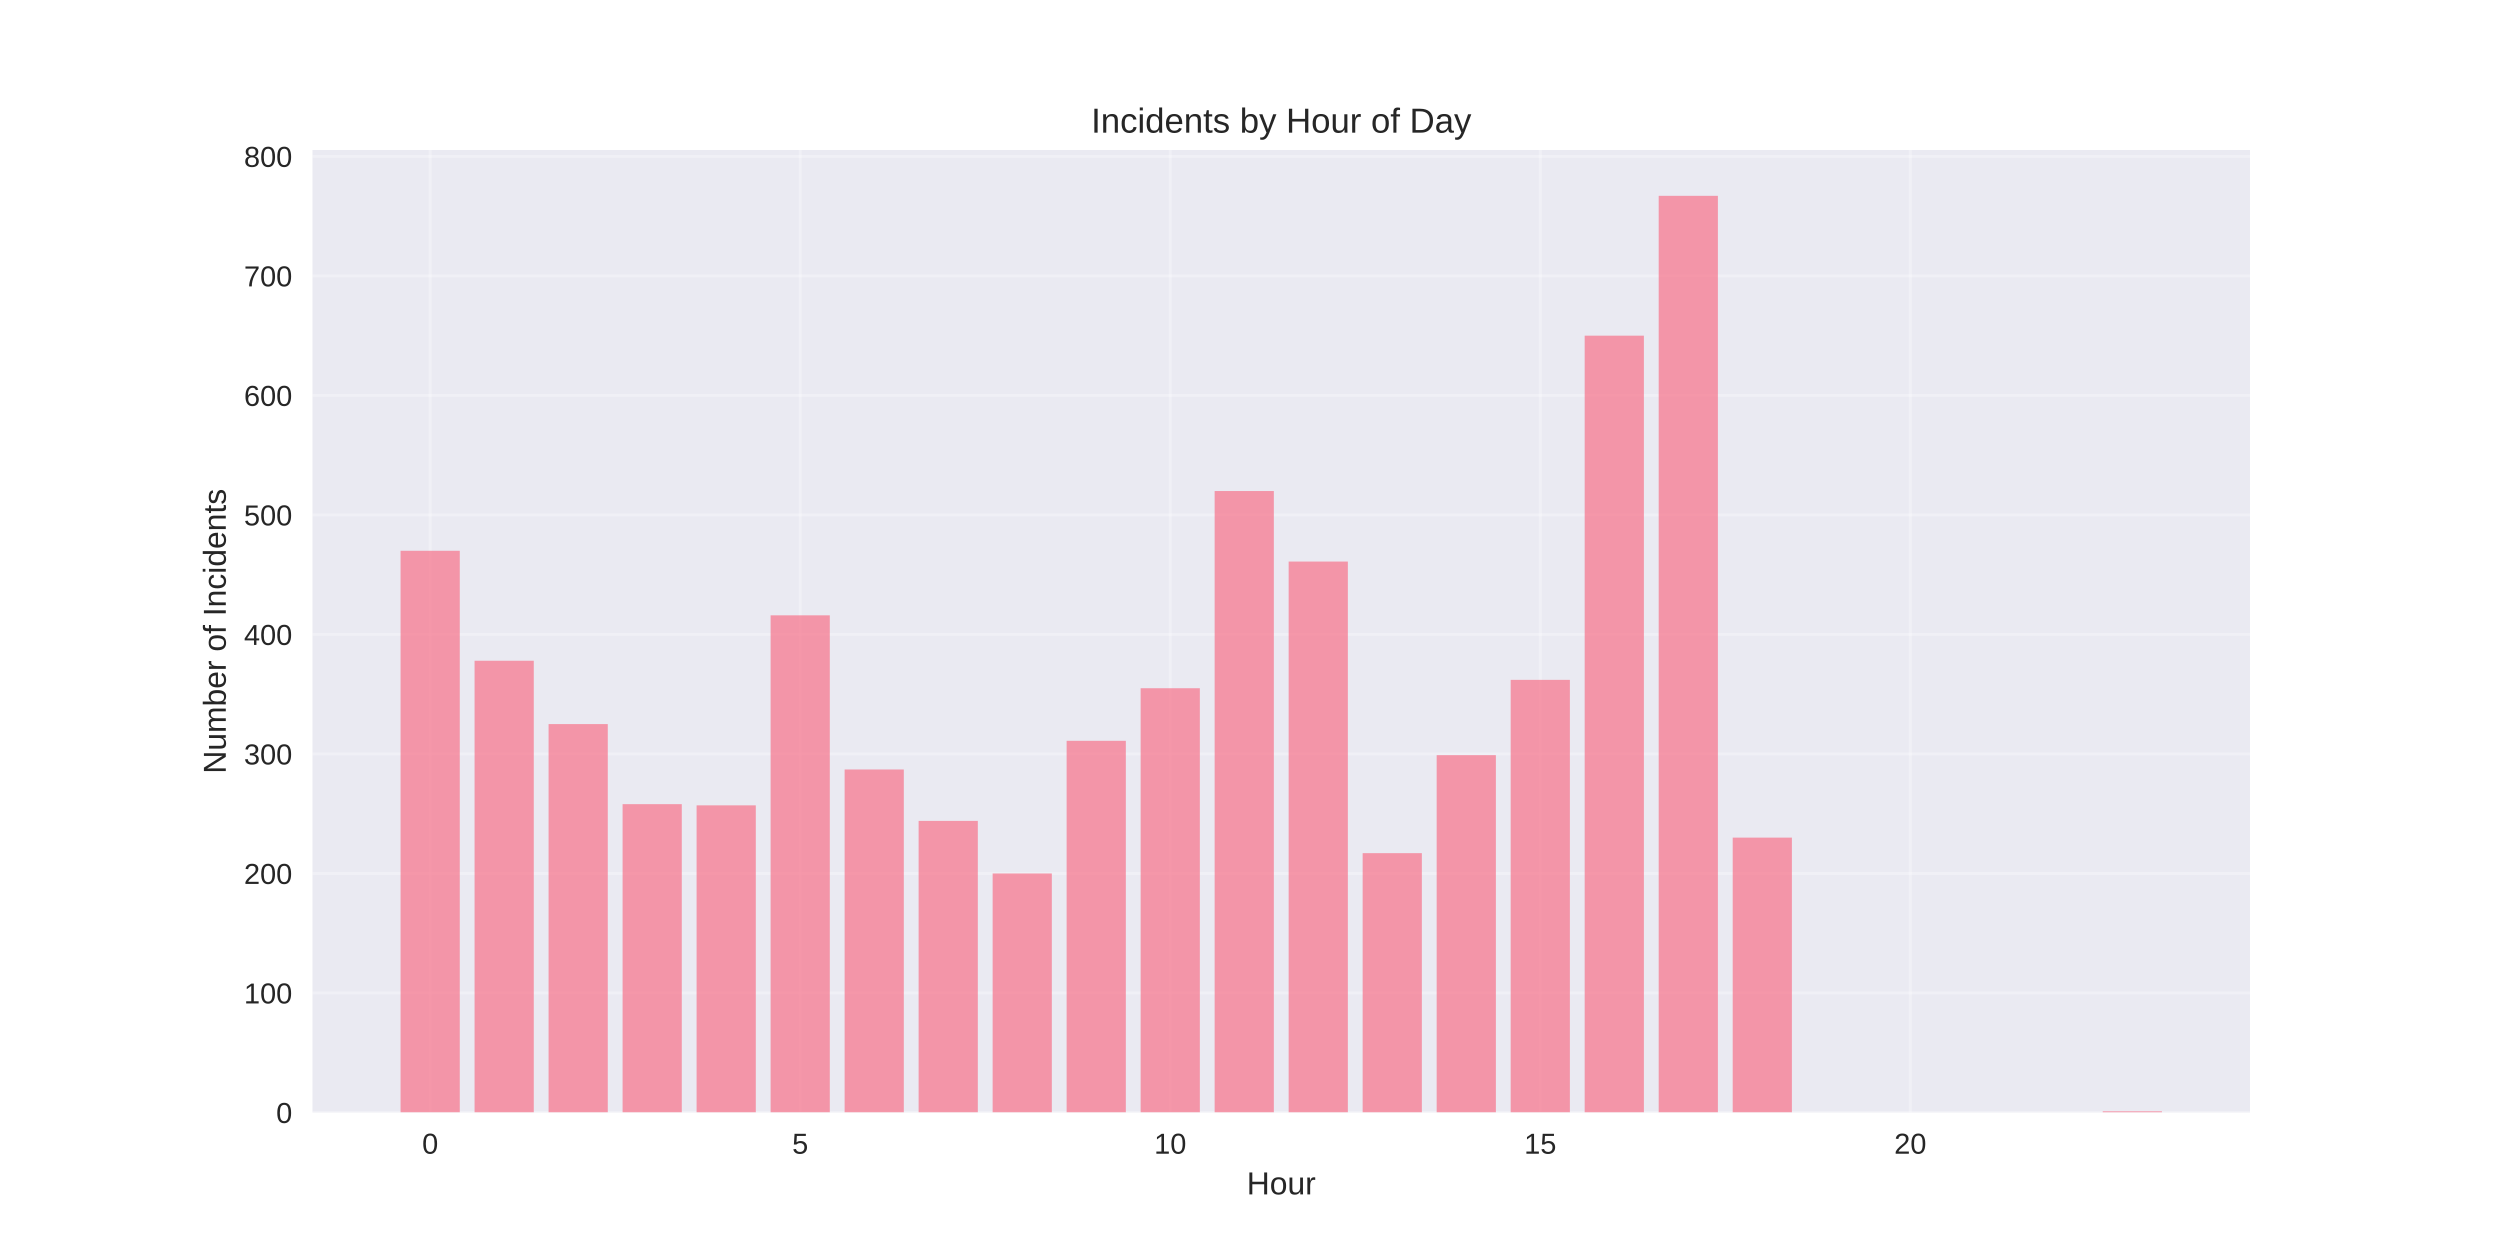
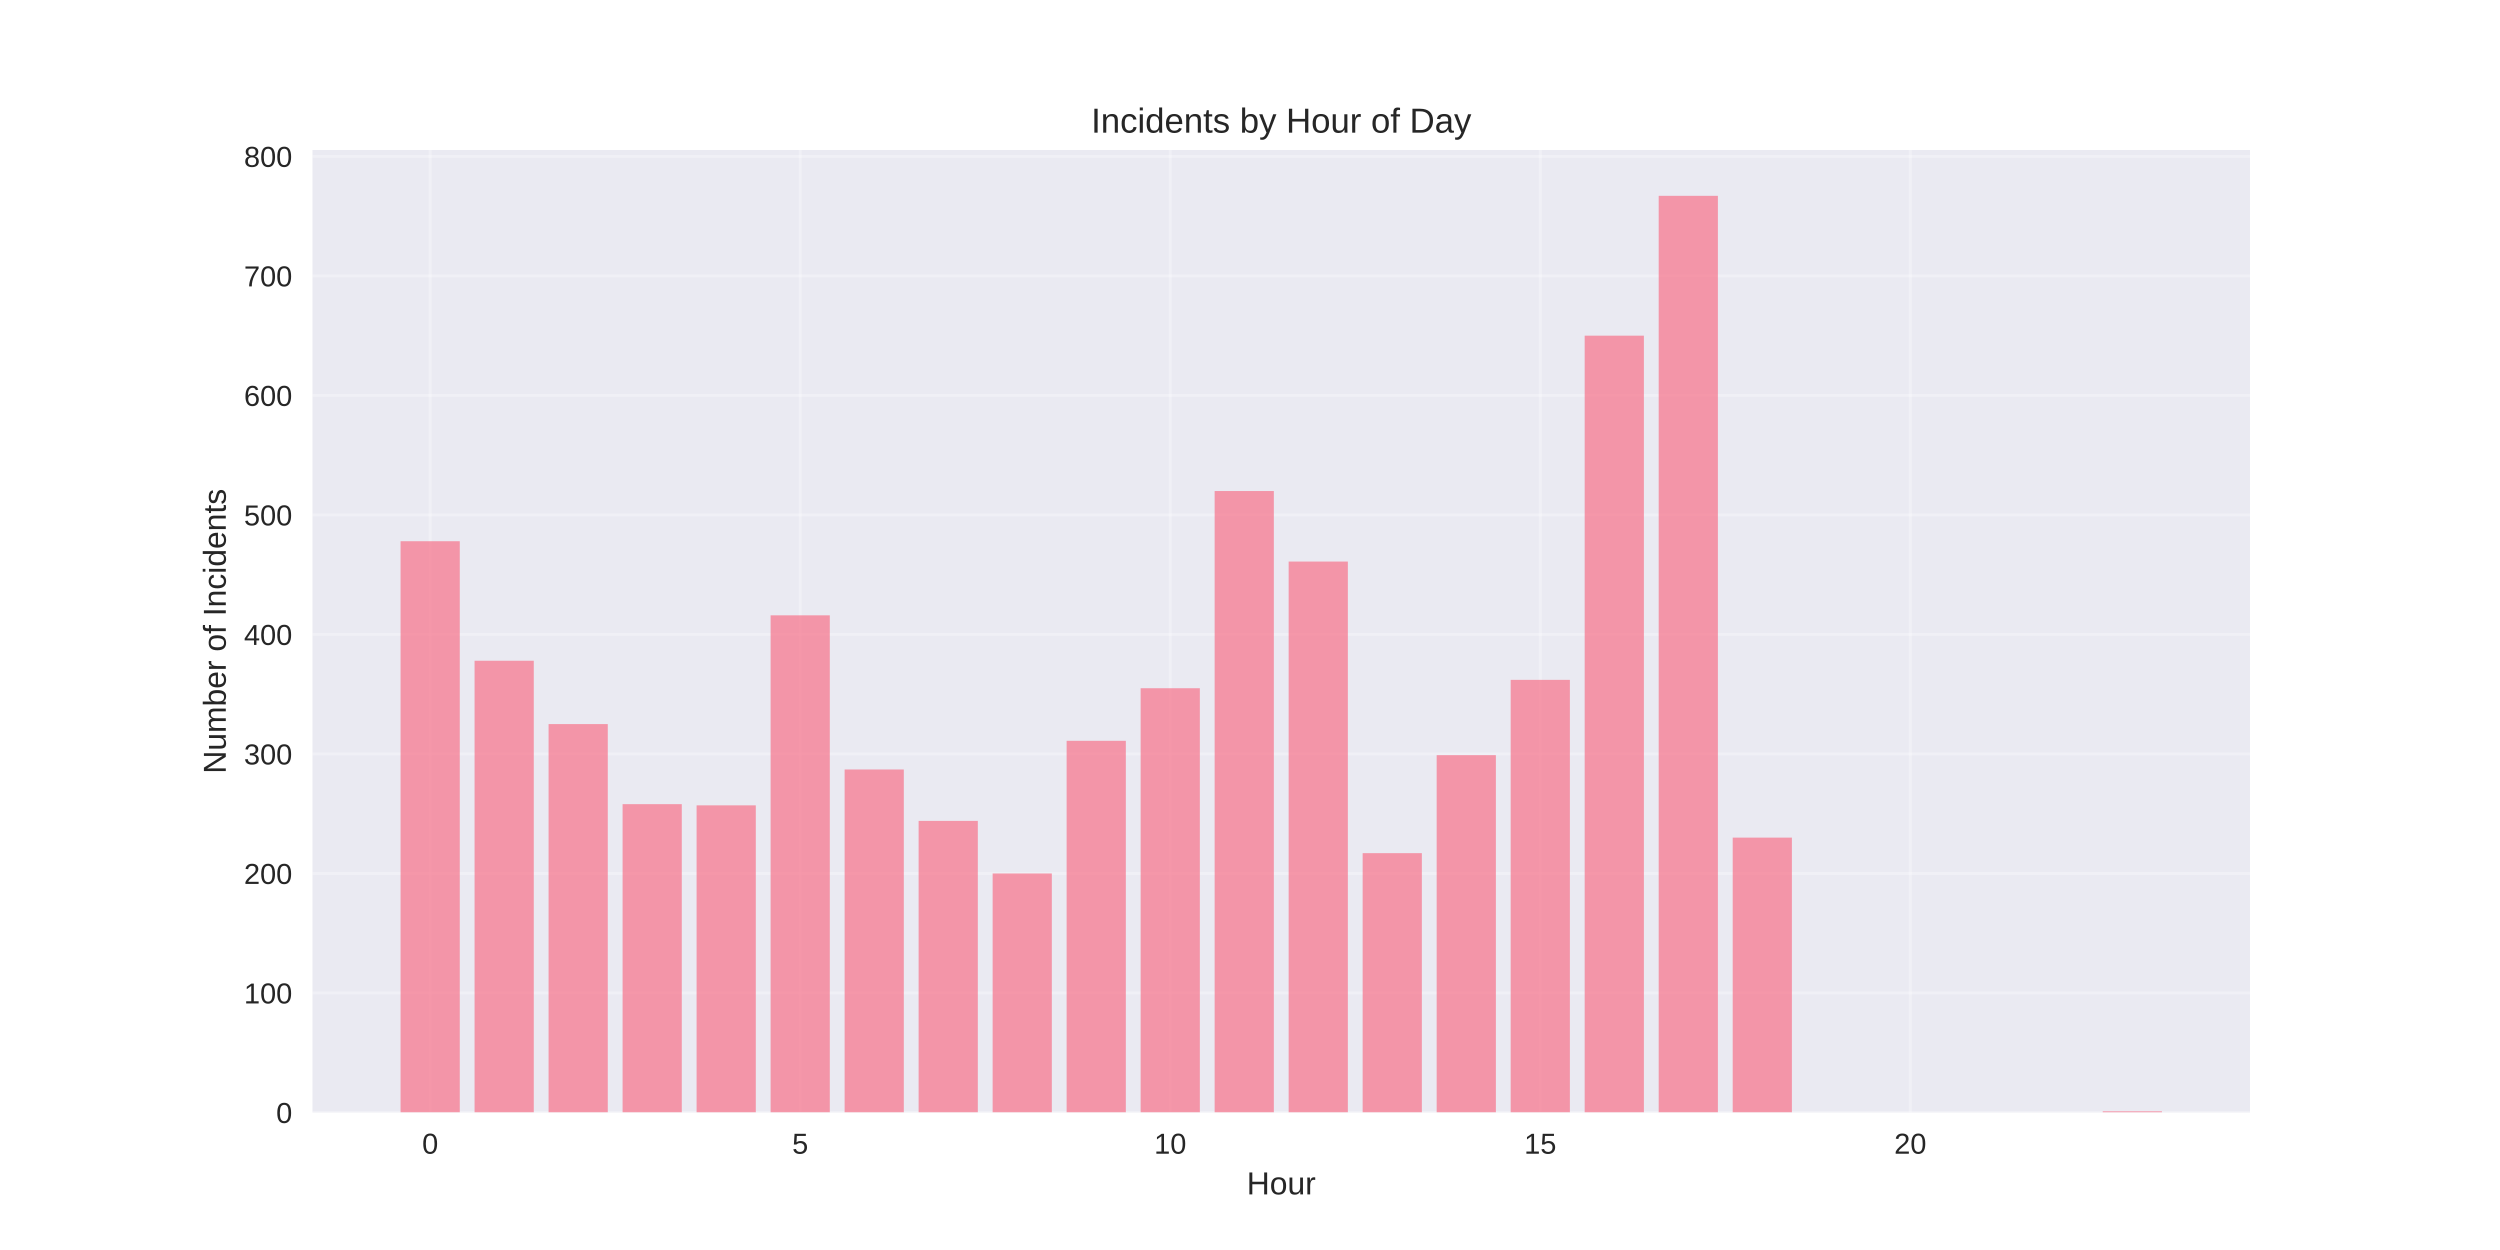
<svg xmlns="http://www.w3.org/2000/svg" width="864pt" height="432pt" viewBox="0 0 864 432" version="1.1">
  <defs>
    <style type="text/css">*{stroke-linejoin: round; stroke-linecap: butt}</style>
  </defs>
  <g id="figure_1">
    <g id="patch_1">
      <path d="M 0 432  L 864 432  L 864 0  L 0 0  z " style="fill: #ffffff" />
    </g>
    <g id="axes_1">
      <g id="patch_2">
        <path d="M 108 384.48  L 777.6 384.48  L 777.6 51.84  L 108 51.84  z " style="fill: #eaeaf2" />
      </g>
      <g id="matplotlib.axis_1">
        <g id="xtick_1">
          <g id="line2d_1">
-             <path d="M 148.667 384.48  L 148.667 51.84  " clip-path="url(#pa17687ea71)" style="fill: none; stroke: #ffffff; stroke-opacity: 0.3; stroke-linecap: round" />
+             <path d="M 148.667 384.48  L 148.667 51.84  " clip-path="url(#p240eba6ad4)" style="fill: none; stroke: #ffffff; stroke-opacity: 0.3; stroke-linecap: round" />
          </g>
          <g id="line2d_2" />
          <g id="text_1">
            <text style="fill: #262626; font: 10px 'Arial', 'Liberation Sans', 'DejaVu Sans', 'Bitstream Vera Sans', sans-serif; text-anchor: middle" x="148.667" y="398.727" transform="rotate(-0 148.6671 398.7269)">0</text>
          </g>
        </g>
        <g id="xtick_2">
          <g id="line2d_3">
-             <path d="M 276.551 384.48  L 276.551 51.84  " clip-path="url(#pa17687ea71)" style="fill: none; stroke: #ffffff; stroke-opacity: 0.3; stroke-linecap: round" />
+             <path d="M 276.551 384.48  L 276.551 51.84  " clip-path="url(#p240eba6ad4)" style="fill: none; stroke: #ffffff; stroke-opacity: 0.3; stroke-linecap: round" />
          </g>
          <g id="line2d_4" />
          <g id="text_2">
            <text style="fill: #262626; font: 10px 'Arial', 'Liberation Sans', 'DejaVu Sans', 'Bitstream Vera Sans', sans-serif; text-anchor: middle" x="276.551" y="398.727" transform="rotate(-0 276.551 398.7269)">5</text>
          </g>
        </g>
        <g id="xtick_3">
          <g id="line2d_5">
-             <path d="M 404.435 384.48  L 404.435 51.84  " clip-path="url(#pa17687ea71)" style="fill: none; stroke: #ffffff; stroke-opacity: 0.3; stroke-linecap: round" />
+             <path d="M 404.435 384.48  L 404.435 51.84  " clip-path="url(#p240eba6ad4)" style="fill: none; stroke: #ffffff; stroke-opacity: 0.3; stroke-linecap: round" />
          </g>
          <g id="line2d_6" />
          <g id="text_3">
            <text style="fill: #262626; font: 10px 'Arial', 'Liberation Sans', 'DejaVu Sans', 'Bitstream Vera Sans', sans-serif; text-anchor: middle" x="404.435" y="398.727" transform="rotate(-0 404.4348 398.7269)">10</text>
          </g>
        </g>
        <g id="xtick_4">
          <g id="line2d_7">
-             <path d="M 532.319 384.48  L 532.319 51.84  " clip-path="url(#pa17687ea71)" style="fill: none; stroke: #ffffff; stroke-opacity: 0.3; stroke-linecap: round" />
+             <path d="M 532.319 384.48  L 532.319 51.84  " clip-path="url(#p240eba6ad4)" style="fill: none; stroke: #ffffff; stroke-opacity: 0.3; stroke-linecap: round" />
          </g>
          <g id="line2d_8" />
          <g id="text_4">
            <text style="fill: #262626; font: 10px 'Arial', 'Liberation Sans', 'DejaVu Sans', 'Bitstream Vera Sans', sans-serif; text-anchor: middle" x="532.319" y="398.727" transform="rotate(-0 532.3187 398.7269)">15</text>
          </g>
        </g>
        <g id="xtick_5">
          <g id="line2d_9">
-             <path d="M 660.203 384.48  L 660.203 51.84  " clip-path="url(#pa17687ea71)" style="fill: none; stroke: #ffffff; stroke-opacity: 0.3; stroke-linecap: round" />
+             <path d="M 660.203 384.48  L 660.203 51.84  " clip-path="url(#p240eba6ad4)" style="fill: none; stroke: #ffffff; stroke-opacity: 0.3; stroke-linecap: round" />
          </g>
          <g id="line2d_10" />
          <g id="text_5">
            <text style="fill: #262626; font: 10px 'Arial', 'Liberation Sans', 'DejaVu Sans', 'Bitstream Vera Sans', sans-serif; text-anchor: middle" x="660.203" y="398.727" transform="rotate(-0 660.2026 398.7269)">20</text>
          </g>
        </g>
        <g id="text_6">
          <text style="fill: #262626; font: 11px 'Arial', 'Liberation Sans', 'DejaVu Sans', 'Bitstream Vera Sans', sans-serif; text-anchor: middle" x="442.8" y="412.773" transform="rotate(-0 442.8 412.7734)">Hour</text>
        </g>
      </g>
      <g id="matplotlib.axis_2">
        <g id="ytick_1">
          <g id="line2d_11">
-             <path d="M 108 384.48  L 777.6 384.48  " clip-path="url(#pa17687ea71)" style="fill: none; stroke: #ffffff; stroke-opacity: 0.3; stroke-linecap: round" />
+             <path d="M 108 384.48  L 777.6 384.48  " clip-path="url(#p240eba6ad4)" style="fill: none; stroke: #ffffff; stroke-opacity: 0.3; stroke-linecap: round" />
          </g>
          <g id="line2d_12" />
          <g id="text_7">
            <text style="fill: #262626; font: 10px 'Arial', 'Liberation Sans', 'DejaVu Sans', 'Bitstream Vera Sans', sans-serif; text-anchor: end" x="101" y="388.103" transform="rotate(-0 101 388.1034)">0</text>
          </g>
        </g>
        <g id="ytick_2">
          <g id="line2d_13">
-             <path d="M 108 343.176  L 777.6 343.176  " clip-path="url(#pa17687ea71)" style="fill: none; stroke: #ffffff; stroke-opacity: 0.3; stroke-linecap: round" />
+             <path d="M 108 343.176  L 777.6 343.176  " clip-path="url(#p240eba6ad4)" style="fill: none; stroke: #ffffff; stroke-opacity: 0.3; stroke-linecap: round" />
          </g>
          <g id="line2d_14" />
          <g id="text_8">
            <text style="fill: #262626; font: 10px 'Arial', 'Liberation Sans', 'DejaVu Sans', 'Bitstream Vera Sans', sans-serif; text-anchor: end" x="101" y="346.8" transform="rotate(-0 101 346.7997)">100</text>
          </g>
        </g>
        <g id="ytick_3">
          <g id="line2d_15">
-             <path d="M 108 301.872  L 777.6 301.872  " clip-path="url(#pa17687ea71)" style="fill: none; stroke: #ffffff; stroke-opacity: 0.3; stroke-linecap: round" />
+             <path d="M 108 301.872  L 777.6 301.872  " clip-path="url(#p240eba6ad4)" style="fill: none; stroke: #ffffff; stroke-opacity: 0.3; stroke-linecap: round" />
          </g>
          <g id="line2d_16" />
          <g id="text_9">
            <text style="fill: #262626; font: 10px 'Arial', 'Liberation Sans', 'DejaVu Sans', 'Bitstream Vera Sans', sans-serif; text-anchor: end" x="101" y="305.496" transform="rotate(-0 101 305.4959)">200</text>
          </g>
        </g>
        <g id="ytick_4">
          <g id="line2d_17">
-             <path d="M 108 260.569  L 777.6 260.569  " clip-path="url(#pa17687ea71)" style="fill: none; stroke: #ffffff; stroke-opacity: 0.3; stroke-linecap: round" />
+             <path d="M 108 260.569  L 777.6 260.569  " clip-path="url(#p240eba6ad4)" style="fill: none; stroke: #ffffff; stroke-opacity: 0.3; stroke-linecap: round" />
          </g>
          <g id="line2d_18" />
          <g id="text_10">
            <text style="fill: #262626; font: 10px 'Arial', 'Liberation Sans', 'DejaVu Sans', 'Bitstream Vera Sans', sans-serif; text-anchor: end" x="101" y="264.192" transform="rotate(-0 101 264.1921)">300</text>
          </g>
        </g>
        <g id="ytick_5">
          <g id="line2d_19">
-             <path d="M 108 219.265  L 777.6 219.265  " clip-path="url(#pa17687ea71)" style="fill: none; stroke: #ffffff; stroke-opacity: 0.3; stroke-linecap: round" />
+             <path d="M 108 219.265  L 777.6 219.265  " clip-path="url(#p240eba6ad4)" style="fill: none; stroke: #ffffff; stroke-opacity: 0.3; stroke-linecap: round" />
          </g>
          <g id="line2d_20" />
          <g id="text_11">
            <text style="fill: #262626; font: 10px 'Arial', 'Liberation Sans', 'DejaVu Sans', 'Bitstream Vera Sans', sans-serif; text-anchor: end" x="101" y="222.888" transform="rotate(-0 101 222.8883)">400</text>
          </g>
        </g>
        <g id="ytick_6">
          <g id="line2d_21">
-             <path d="M 108 177.961  L 777.6 177.961  " clip-path="url(#pa17687ea71)" style="fill: none; stroke: #ffffff; stroke-opacity: 0.3; stroke-linecap: round" />
+             <path d="M 108 177.961  L 777.6 177.961  " clip-path="url(#p240eba6ad4)" style="fill: none; stroke: #ffffff; stroke-opacity: 0.3; stroke-linecap: round" />
          </g>
          <g id="line2d_22" />
          <g id="text_12">
            <text style="fill: #262626; font: 10px 'Arial', 'Liberation Sans', 'DejaVu Sans', 'Bitstream Vera Sans', sans-serif; text-anchor: end" x="101" y="181.585" transform="rotate(-0 101 181.5845)">500</text>
          </g>
        </g>
        <g id="ytick_7">
          <g id="line2d_23">
-             <path d="M 108 136.657  L 777.6 136.657  " clip-path="url(#pa17687ea71)" style="fill: none; stroke: #ffffff; stroke-opacity: 0.3; stroke-linecap: round" />
+             <path d="M 108 136.657  L 777.6 136.657  " clip-path="url(#p240eba6ad4)" style="fill: none; stroke: #ffffff; stroke-opacity: 0.3; stroke-linecap: round" />
          </g>
          <g id="line2d_24" />
          <g id="text_13">
            <text style="fill: #262626; font: 10px 'Arial', 'Liberation Sans', 'DejaVu Sans', 'Bitstream Vera Sans', sans-serif; text-anchor: end" x="101" y="140.281" transform="rotate(-0 101 140.2808)">600</text>
          </g>
        </g>
        <g id="ytick_8">
          <g id="line2d_25">
-             <path d="M 108 95.354  L 777.6 95.354  " clip-path="url(#pa17687ea71)" style="fill: none; stroke: #ffffff; stroke-opacity: 0.3; stroke-linecap: round" />
+             <path d="M 108 95.354  L 777.6 95.354  " clip-path="url(#p240eba6ad4)" style="fill: none; stroke: #ffffff; stroke-opacity: 0.3; stroke-linecap: round" />
          </g>
          <g id="line2d_26" />
          <g id="text_14">
            <text style="fill: #262626; font: 10px 'Arial', 'Liberation Sans', 'DejaVu Sans', 'Bitstream Vera Sans', sans-serif; text-anchor: end" x="101" y="98.977" transform="rotate(-0 101 98.97697)">700</text>
          </g>
        </g>
        <g id="ytick_9">
          <g id="line2d_27">
-             <path d="M 108 54.05  L 777.6 54.05  " clip-path="url(#pa17687ea71)" style="fill: none; stroke: #ffffff; stroke-opacity: 0.3; stroke-linecap: round" />
+             <path d="M 108 54.05  L 777.6 54.05  " clip-path="url(#p240eba6ad4)" style="fill: none; stroke: #ffffff; stroke-opacity: 0.3; stroke-linecap: round" />
          </g>
          <g id="line2d_28" />
          <g id="text_15">
            <text style="fill: #262626; font: 10px 'Arial', 'Liberation Sans', 'DejaVu Sans', 'Bitstream Vera Sans', sans-serif; text-anchor: end" x="101" y="57.673" transform="rotate(-0 101 57.67319)">800</text>
          </g>
        </g>
        <g id="text_16">
          <text style="fill: #262626; font: 11px 'Arial', 'Liberation Sans', 'DejaVu Sans', 'Bitstream Vera Sans', sans-serif; text-anchor: middle" x="78.035" y="218.16" transform="rotate(-90 78.03469 218.16)">Number of Incidents</text>
        </g>
      </g>
      <g id="patch_3">
-         <path d="M 138.436 384.48  L 158.898 384.48  L 158.898 190.352  L 138.436 190.352  z " clip-path="url(#pa17687ea71)" style="fill: #f77189; opacity: 0.7" />
+         <path d="M 138.436 384.48  L 158.898 384.48  L 158.898 187.048  L 138.436 187.048  z " clip-path="url(#p240eba6ad4)" style="fill: #f77189; opacity: 0.7" />
      </g>
      <g id="patch_4">
-         <path d="M 164.013 384.48  L 184.475 384.48  L 184.475 228.352  L 164.013 228.352  z " clip-path="url(#pa17687ea71)" style="fill: #f77189; opacity: 0.7" />
+         <path d="M 164.013 384.48  L 184.475 384.48  L 184.475 228.352  L 164.013 228.352  z " clip-path="url(#p240eba6ad4)" style="fill: #f77189; opacity: 0.7" />
      </g>
      <g id="patch_5">
-         <path d="M 189.59 384.48  L 210.051 384.48  L 210.051 250.243  L 189.59 250.243  z " clip-path="url(#pa17687ea71)" style="fill: #f77189; opacity: 0.7" />
+         <path d="M 189.59 384.48  L 210.051 384.48  L 210.051 250.243  L 189.59 250.243  z " clip-path="url(#p240eba6ad4)" style="fill: #f77189; opacity: 0.7" />
      </g>
      <g id="patch_6">
-         <path d="M 215.167 384.48  L 235.628 384.48  L 235.628 277.916  L 215.167 277.916  z " clip-path="url(#pa17687ea71)" style="fill: #f77189; opacity: 0.7" />
+         <path d="M 215.167 384.48  L 235.628 384.48  L 235.628 277.916  L 215.167 277.916  z " clip-path="url(#p240eba6ad4)" style="fill: #f77189; opacity: 0.7" />
      </g>
      <g id="patch_7">
-         <path d="M 240.743 384.48  L 261.205 384.48  L 261.205 278.329  L 240.743 278.329  z " clip-path="url(#pa17687ea71)" style="fill: #f77189; opacity: 0.7" />
+         <path d="M 240.743 384.48  L 261.205 384.48  L 261.205 278.329  L 240.743 278.329  z " clip-path="url(#p240eba6ad4)" style="fill: #f77189; opacity: 0.7" />
      </g>
      <g id="patch_8">
-         <path d="M 266.32 384.48  L 286.782 384.48  L 286.782 212.656  L 266.32 212.656  z " clip-path="url(#pa17687ea71)" style="fill: #f77189; opacity: 0.7" />
+         <path d="M 266.32 384.48  L 286.782 384.48  L 286.782 212.656  L 266.32 212.656  z " clip-path="url(#p240eba6ad4)" style="fill: #f77189; opacity: 0.7" />
      </g>
      <g id="patch_9">
-         <path d="M 291.897 384.48  L 312.358 384.48  L 312.358 265.938  L 291.897 265.938  z " clip-path="url(#pa17687ea71)" style="fill: #f77189; opacity: 0.7" />
+         <path d="M 291.897 384.48  L 312.358 384.48  L 312.358 265.938  L 291.897 265.938  z " clip-path="url(#p240eba6ad4)" style="fill: #f77189; opacity: 0.7" />
      </g>
      <g id="patch_10">
-         <path d="M 317.474 384.48  L 337.935 384.48  L 337.935 283.699  L 317.474 283.699  z " clip-path="url(#pa17687ea71)" style="fill: #f77189; opacity: 0.7" />
+         <path d="M 317.474 384.48  L 337.935 384.48  L 337.935 283.699  L 317.474 283.699  z " clip-path="url(#p240eba6ad4)" style="fill: #f77189; opacity: 0.7" />
      </g>
      <g id="patch_11">
-         <path d="M 343.051 384.48  L 363.512 384.48  L 363.512 301.872  L 343.051 301.872  z " clip-path="url(#pa17687ea71)" style="fill: #f77189; opacity: 0.7" />
+         <path d="M 343.051 384.48  L 363.512 384.48  L 363.512 301.872  L 343.051 301.872  z " clip-path="url(#p240eba6ad4)" style="fill: #f77189; opacity: 0.7" />
      </g>
      <g id="patch_12">
-         <path d="M 368.627 384.48  L 389.089 384.48  L 389.089 256.025  L 368.627 256.025  z " clip-path="url(#pa17687ea71)" style="fill: #f77189; opacity: 0.7" />
+         <path d="M 368.627 384.48  L 389.089 384.48  L 389.089 256.025  L 368.627 256.025  z " clip-path="url(#p240eba6ad4)" style="fill: #f77189; opacity: 0.7" />
      </g>
      <g id="patch_13">
-         <path d="M 394.204 384.48  L 414.666 384.48  L 414.666 237.852  L 394.204 237.852  z " clip-path="url(#pa17687ea71)" style="fill: #f77189; opacity: 0.7" />
+         <path d="M 394.204 384.48  L 414.666 384.48  L 414.666 237.852  L 394.204 237.852  z " clip-path="url(#p240eba6ad4)" style="fill: #f77189; opacity: 0.7" />
      </g>
      <g id="patch_14">
-         <path d="M 419.781 384.48  L 440.242 384.48  L 440.242 169.7  L 419.781 169.7  z " clip-path="url(#pa17687ea71)" style="fill: #f77189; opacity: 0.7" />
+         <path d="M 419.781 384.48  L 440.242 384.48  L 440.242 169.7  L 419.781 169.7  z " clip-path="url(#p240eba6ad4)" style="fill: #f77189; opacity: 0.7" />
      </g>
      <g id="patch_15">
-         <path d="M 445.358 384.48  L 465.819 384.48  L 465.819 194.07  L 445.358 194.07  z " clip-path="url(#pa17687ea71)" style="fill: #f77189; opacity: 0.7" />
+         <path d="M 445.358 384.48  L 465.819 384.48  L 465.819 194.07  L 445.358 194.07  z " clip-path="url(#p240eba6ad4)" style="fill: #f77189; opacity: 0.7" />
      </g>
      <g id="patch_16">
-         <path d="M 470.934 384.48  L 491.396 384.48  L 491.396 294.851  L 470.934 294.851  z " clip-path="url(#pa17687ea71)" style="fill: #f77189; opacity: 0.7" />
+         <path d="M 470.934 384.48  L 491.396 384.48  L 491.396 294.851  L 470.934 294.851  z " clip-path="url(#p240eba6ad4)" style="fill: #f77189; opacity: 0.7" />
      </g>
      <g id="patch_17">
-         <path d="M 496.511 384.48  L 516.973 384.48  L 516.973 260.982  L 496.511 260.982  z " clip-path="url(#pa17687ea71)" style="fill: #f77189; opacity: 0.7" />
+         <path d="M 496.511 384.48  L 516.973 384.48  L 516.973 260.982  L 496.511 260.982  z " clip-path="url(#p240eba6ad4)" style="fill: #f77189; opacity: 0.7" />
      </g>
      <g id="patch_18">
-         <path d="M 522.088 384.48  L 542.549 384.48  L 542.549 234.96  L 522.088 234.96  z " clip-path="url(#pa17687ea71)" style="fill: #f77189; opacity: 0.7" />
+         <path d="M 522.088 384.48  L 542.549 384.48  L 542.549 234.96  L 522.088 234.96  z " clip-path="url(#p240eba6ad4)" style="fill: #f77189; opacity: 0.7" />
      </g>
      <g id="patch_19">
-         <path d="M 547.665 384.48  L 568.126 384.48  L 568.126 116.005  L 547.665 116.005  z " clip-path="url(#pa17687ea71)" style="fill: #f77189; opacity: 0.7" />
+         <path d="M 547.665 384.48  L 568.126 384.48  L 568.126 116.005  L 547.665 116.005  z " clip-path="url(#p240eba6ad4)" style="fill: #f77189; opacity: 0.7" />
      </g>
      <g id="patch_20">
-         <path d="M 573.242 384.48  L 593.703 384.48  L 593.703 67.68  L 573.242 67.68  z " clip-path="url(#pa17687ea71)" style="fill: #f77189; opacity: 0.7" />
+         <path d="M 573.242 384.48  L 593.703 384.48  L 593.703 67.68  L 573.242 67.68  z " clip-path="url(#p240eba6ad4)" style="fill: #f77189; opacity: 0.7" />
      </g>
      <g id="patch_21">
-         <path d="M 598.818 384.48  L 619.28 384.48  L 619.28 289.481  L 598.818 289.481  z " clip-path="url(#pa17687ea71)" style="fill: #f77189; opacity: 0.7" />
+         <path d="M 598.818 384.48  L 619.28 384.48  L 619.28 289.481  L 598.818 289.481  z " clip-path="url(#p240eba6ad4)" style="fill: #f77189; opacity: 0.7" />
      </g>
      <g id="patch_22">
-         <path d="M 726.702 384.48  L 747.164 384.48  L 747.164 384.067  L 726.702 384.067  z " clip-path="url(#pa17687ea71)" style="fill: #f77189; opacity: 0.7" />
+         <path d="M 726.702 384.48  L 747.164 384.48  L 747.164 384.067  L 726.702 384.067  z " clip-path="url(#p240eba6ad4)" style="fill: #f77189; opacity: 0.7" />
      </g>
      <g id="patch_23">
        <path d="M 108 384.48  L 108 51.84  " style="fill: none" />
      </g>
      <g id="patch_24">
        <path d="M 777.6 384.48  L 777.6 51.84  " style="fill: none" />
      </g>
      <g id="patch_25">
        <path d="M 108 384.48  L 777.6 384.48  " style="fill: none" />
      </g>
      <g id="patch_26">
        <path d="M 108 51.84  L 777.6 51.84  " style="fill: none" />
      </g>
      <g id="text_17">
        <text style="fill: #262626; font: 12px 'Arial', 'Liberation Sans', 'DejaVu Sans', 'Bitstream Vera Sans', sans-serif; text-anchor: middle" x="442.8" y="45.84" transform="rotate(-0 442.8 45.84)">Incidents by Hour of Day</text>
      </g>
    </g>
  </g>
  <defs>
-     <clipPath id="pa17687ea71">
+     <clipPath id="p240eba6ad4">
      <rect x="108" y="51.84" width="669.6" height="332.64" />
    </clipPath>
  </defs>
</svg>
